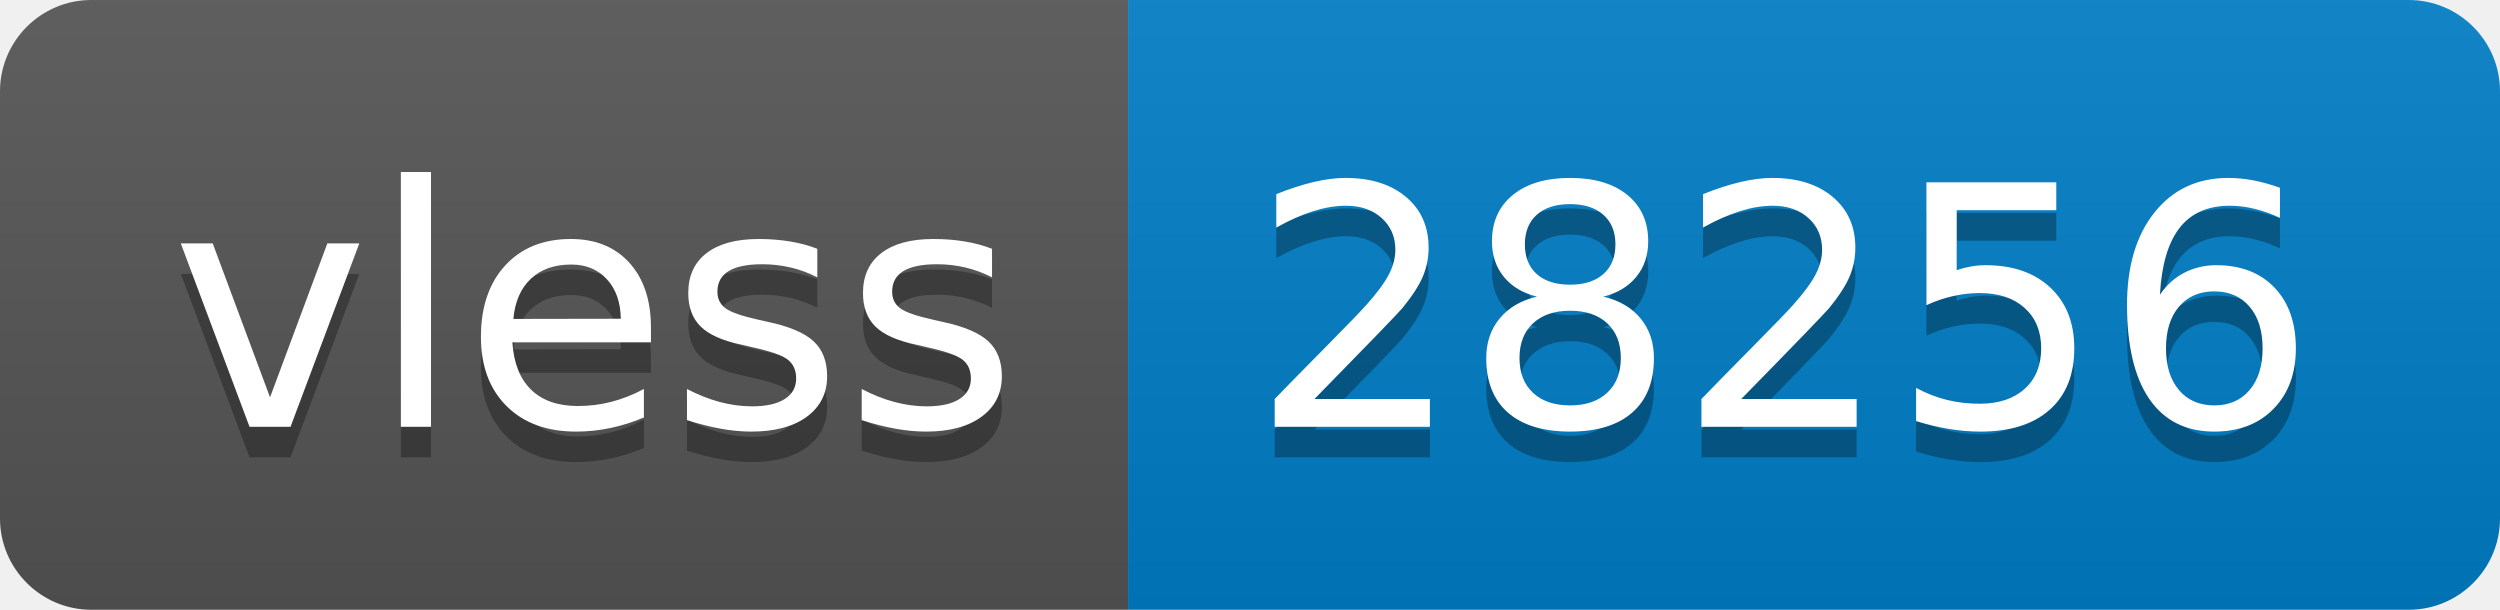
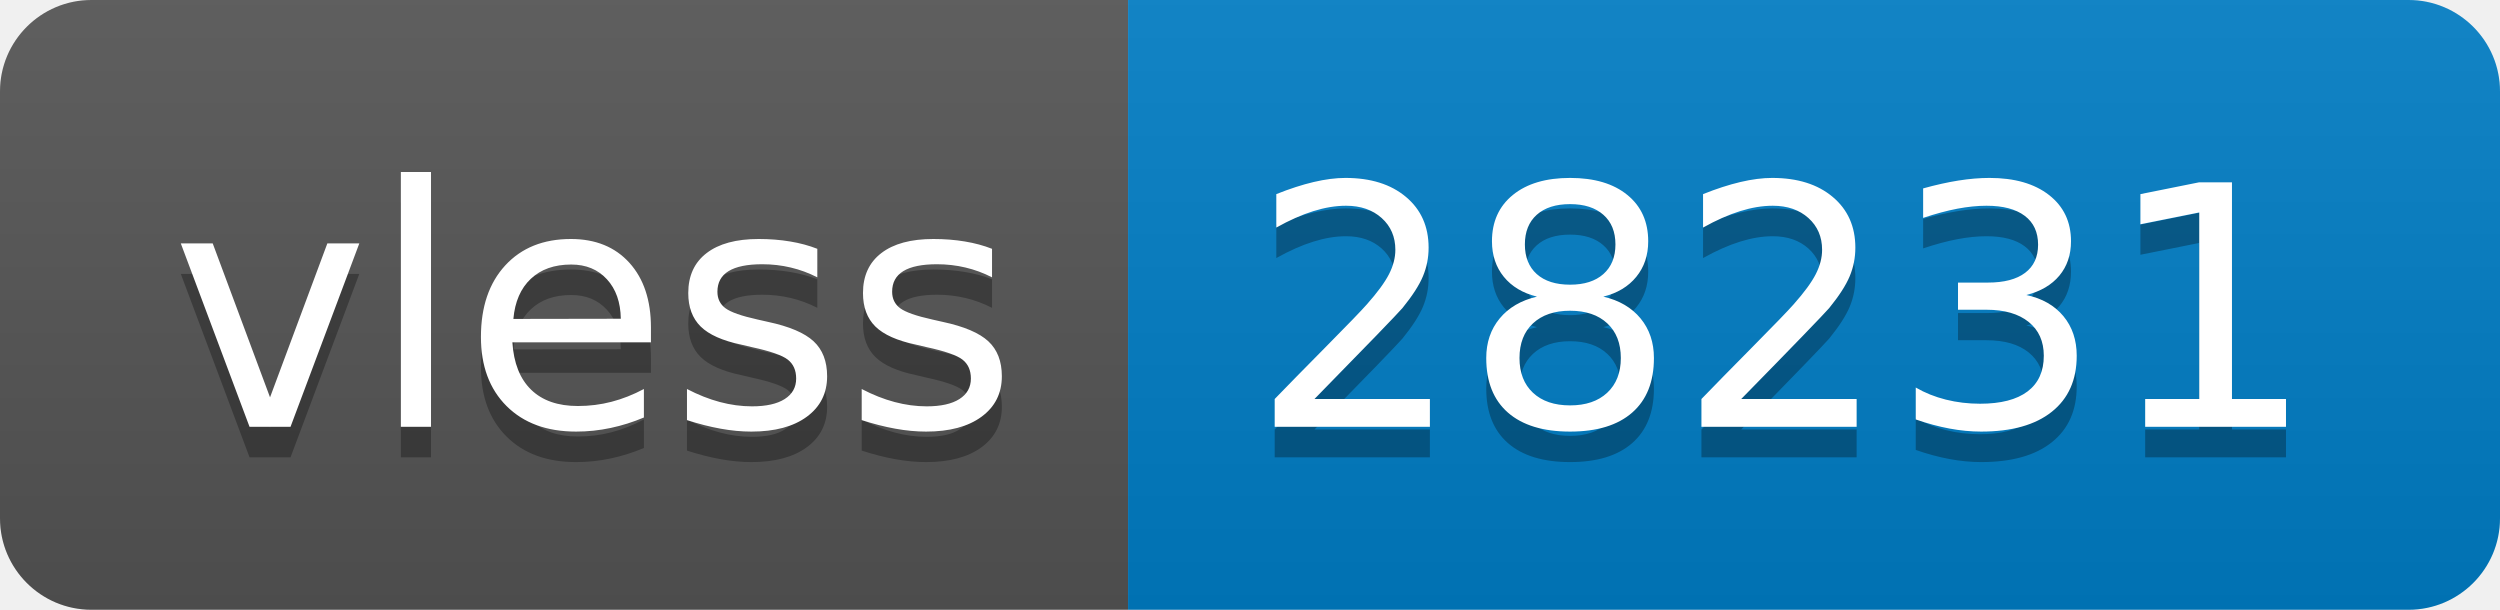
- <svg xmlns="http://www.w3.org/2000/svg" width="82" height="20" role="img" aria-label="vless: 28256">
+ <svg xmlns="http://www.w3.org/2000/svg" width="82" height="20" role="img" aria-label="vless: 28231">
  <linearGradient id="s" x2="0" y2="100%">
    <stop offset="0" stop-color="#bbb" stop-opacity=".1" />
    <stop offset="1" stop-opacity=".1" />
  </linearGradient>
  <clipPath id="r">
    <rect width="82" height="20" rx="3" fill="#fff" />
  </clipPath>
  <g clip-path="url(#r)">
    <rect width="37" height="20" fill="#555" />
    <rect x="37" width="45" height="20" fill="#007ec6" />
    <rect width="82" height="20" fill="url(#s)" />
  </g>
  <g fill="#fff" text-anchor="middle" font-family="Verdana,Geneva,DejaVu Sans,sans-serif" text-rendering="geometricPrecision" font-size="110">
    <text aria-hidden="true" x="195" y="150" fill="#010101" fill-opacity=".3" transform="scale(.1)" textLength="270">vless</text>
    <text x="195" y="140" transform="scale(.1)" fill="#fff" textLength="270">vless</text>
-     <text aria-hidden="true" x="585" y="150" fill="#010101" fill-opacity=".3" transform="scale(.1)" textLength="350">28256</text>
-     <text x="585" y="140" transform="scale(.1)" fill="#fff" textLength="350">28256</text>
+     <text aria-hidden="true" x="585" y="150" fill="#010101" fill-opacity=".3" transform="scale(.1)" textLength="350">28231</text>
+     <text x="585" y="140" transform="scale(.1)" fill="#fff" textLength="350">28231</text>
  </g>
</svg>
